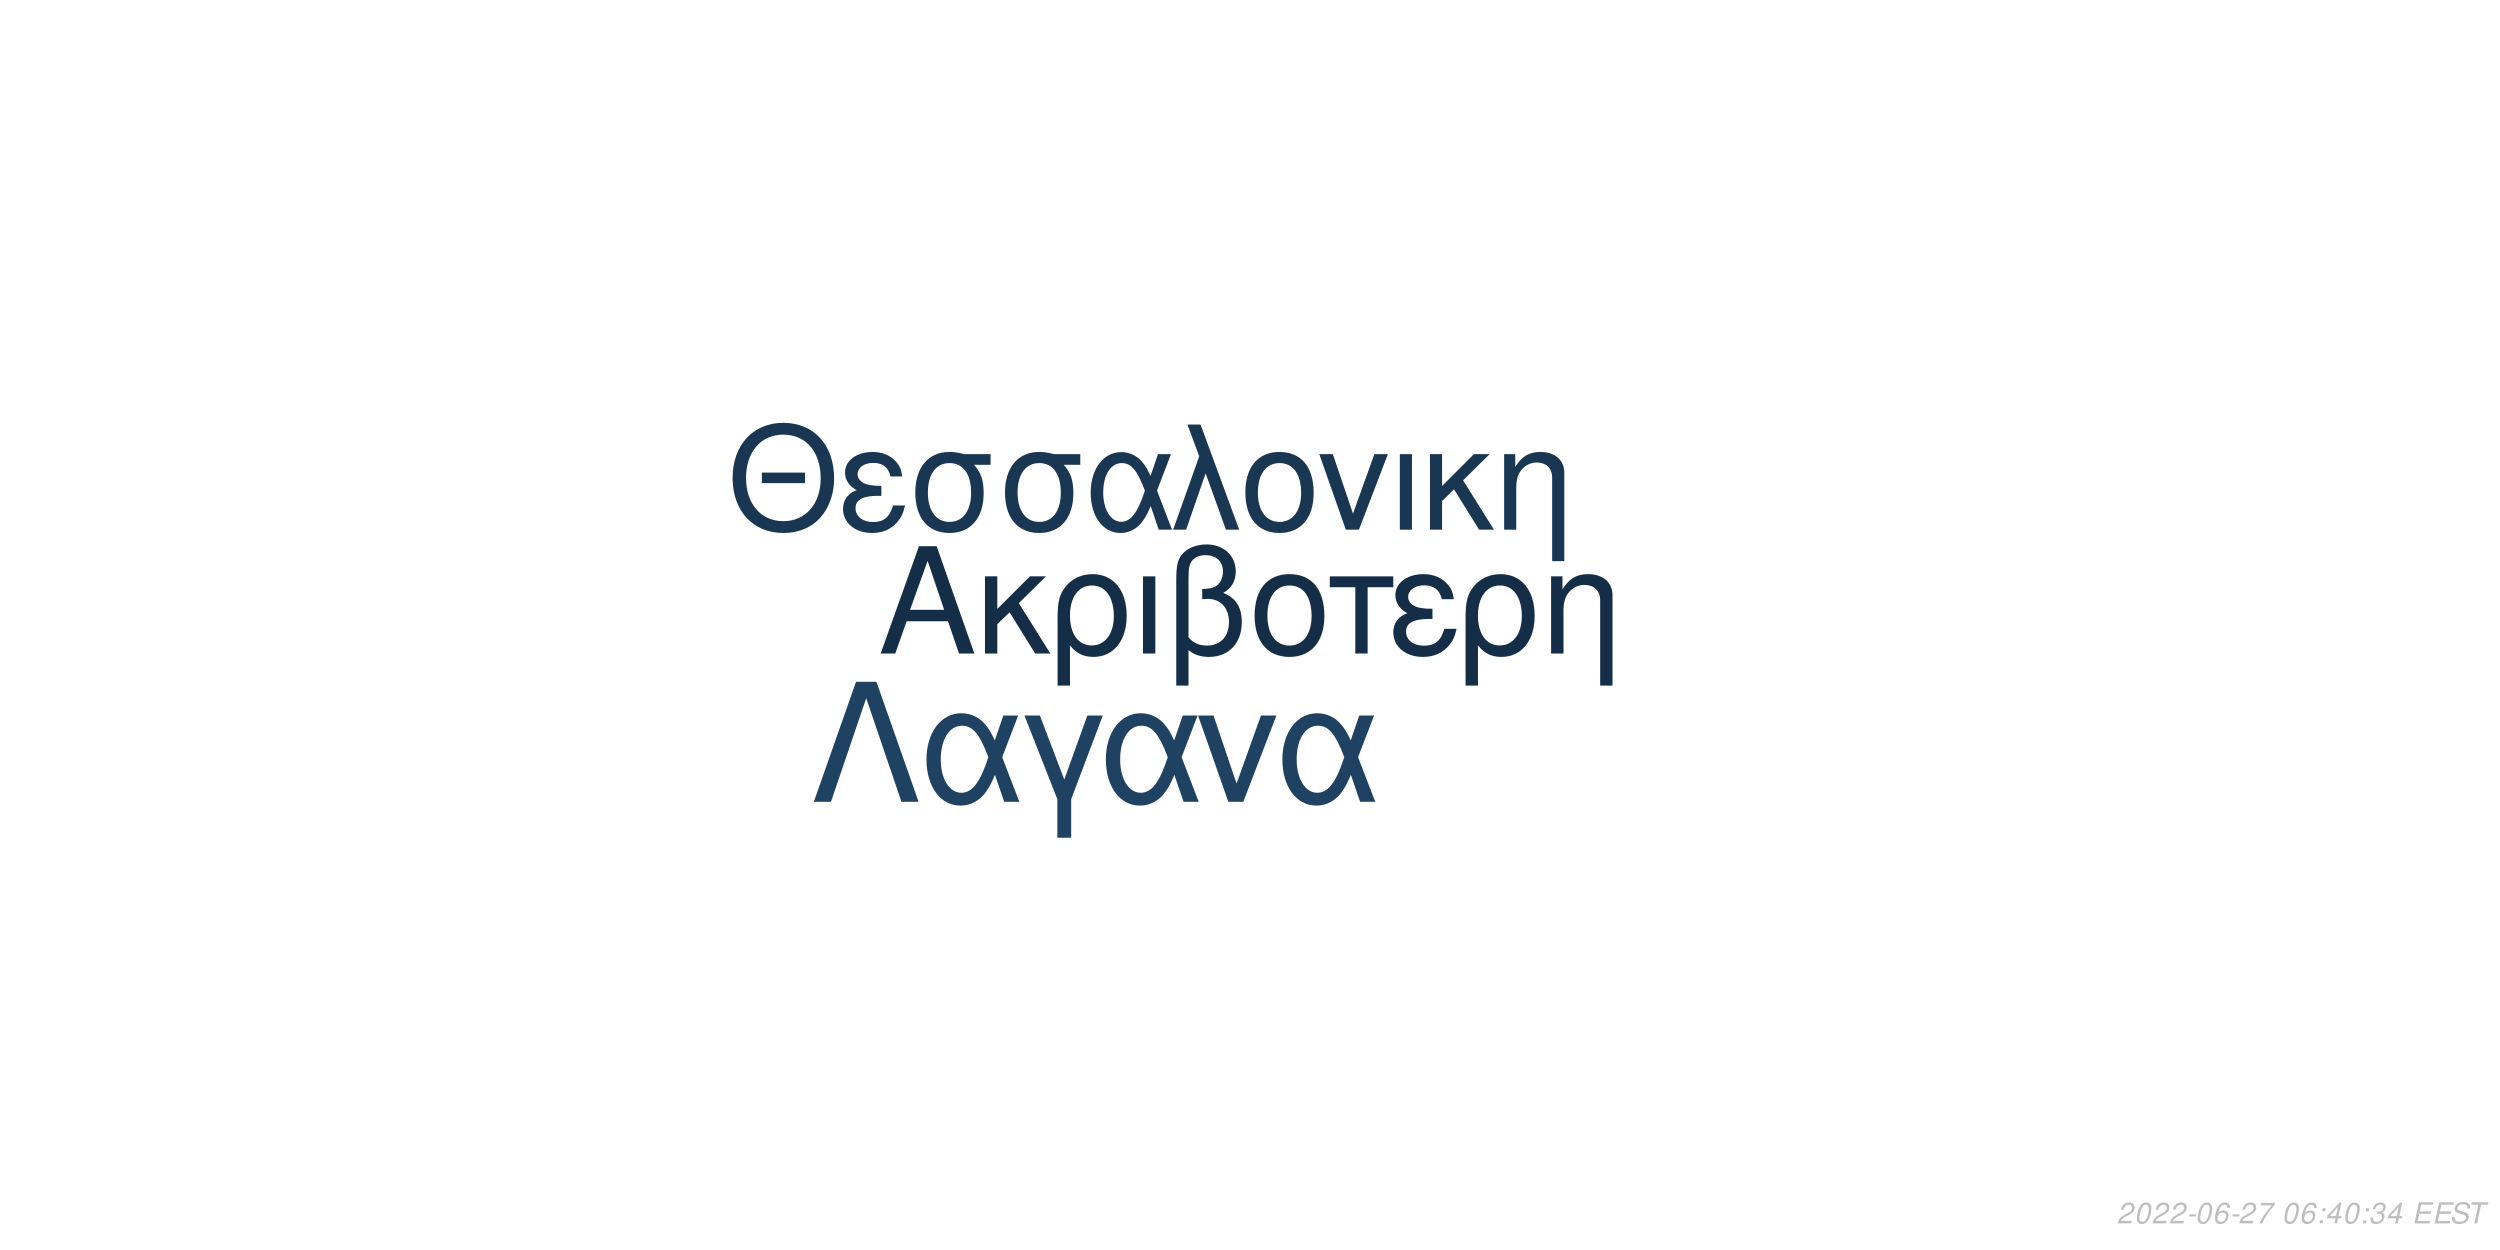
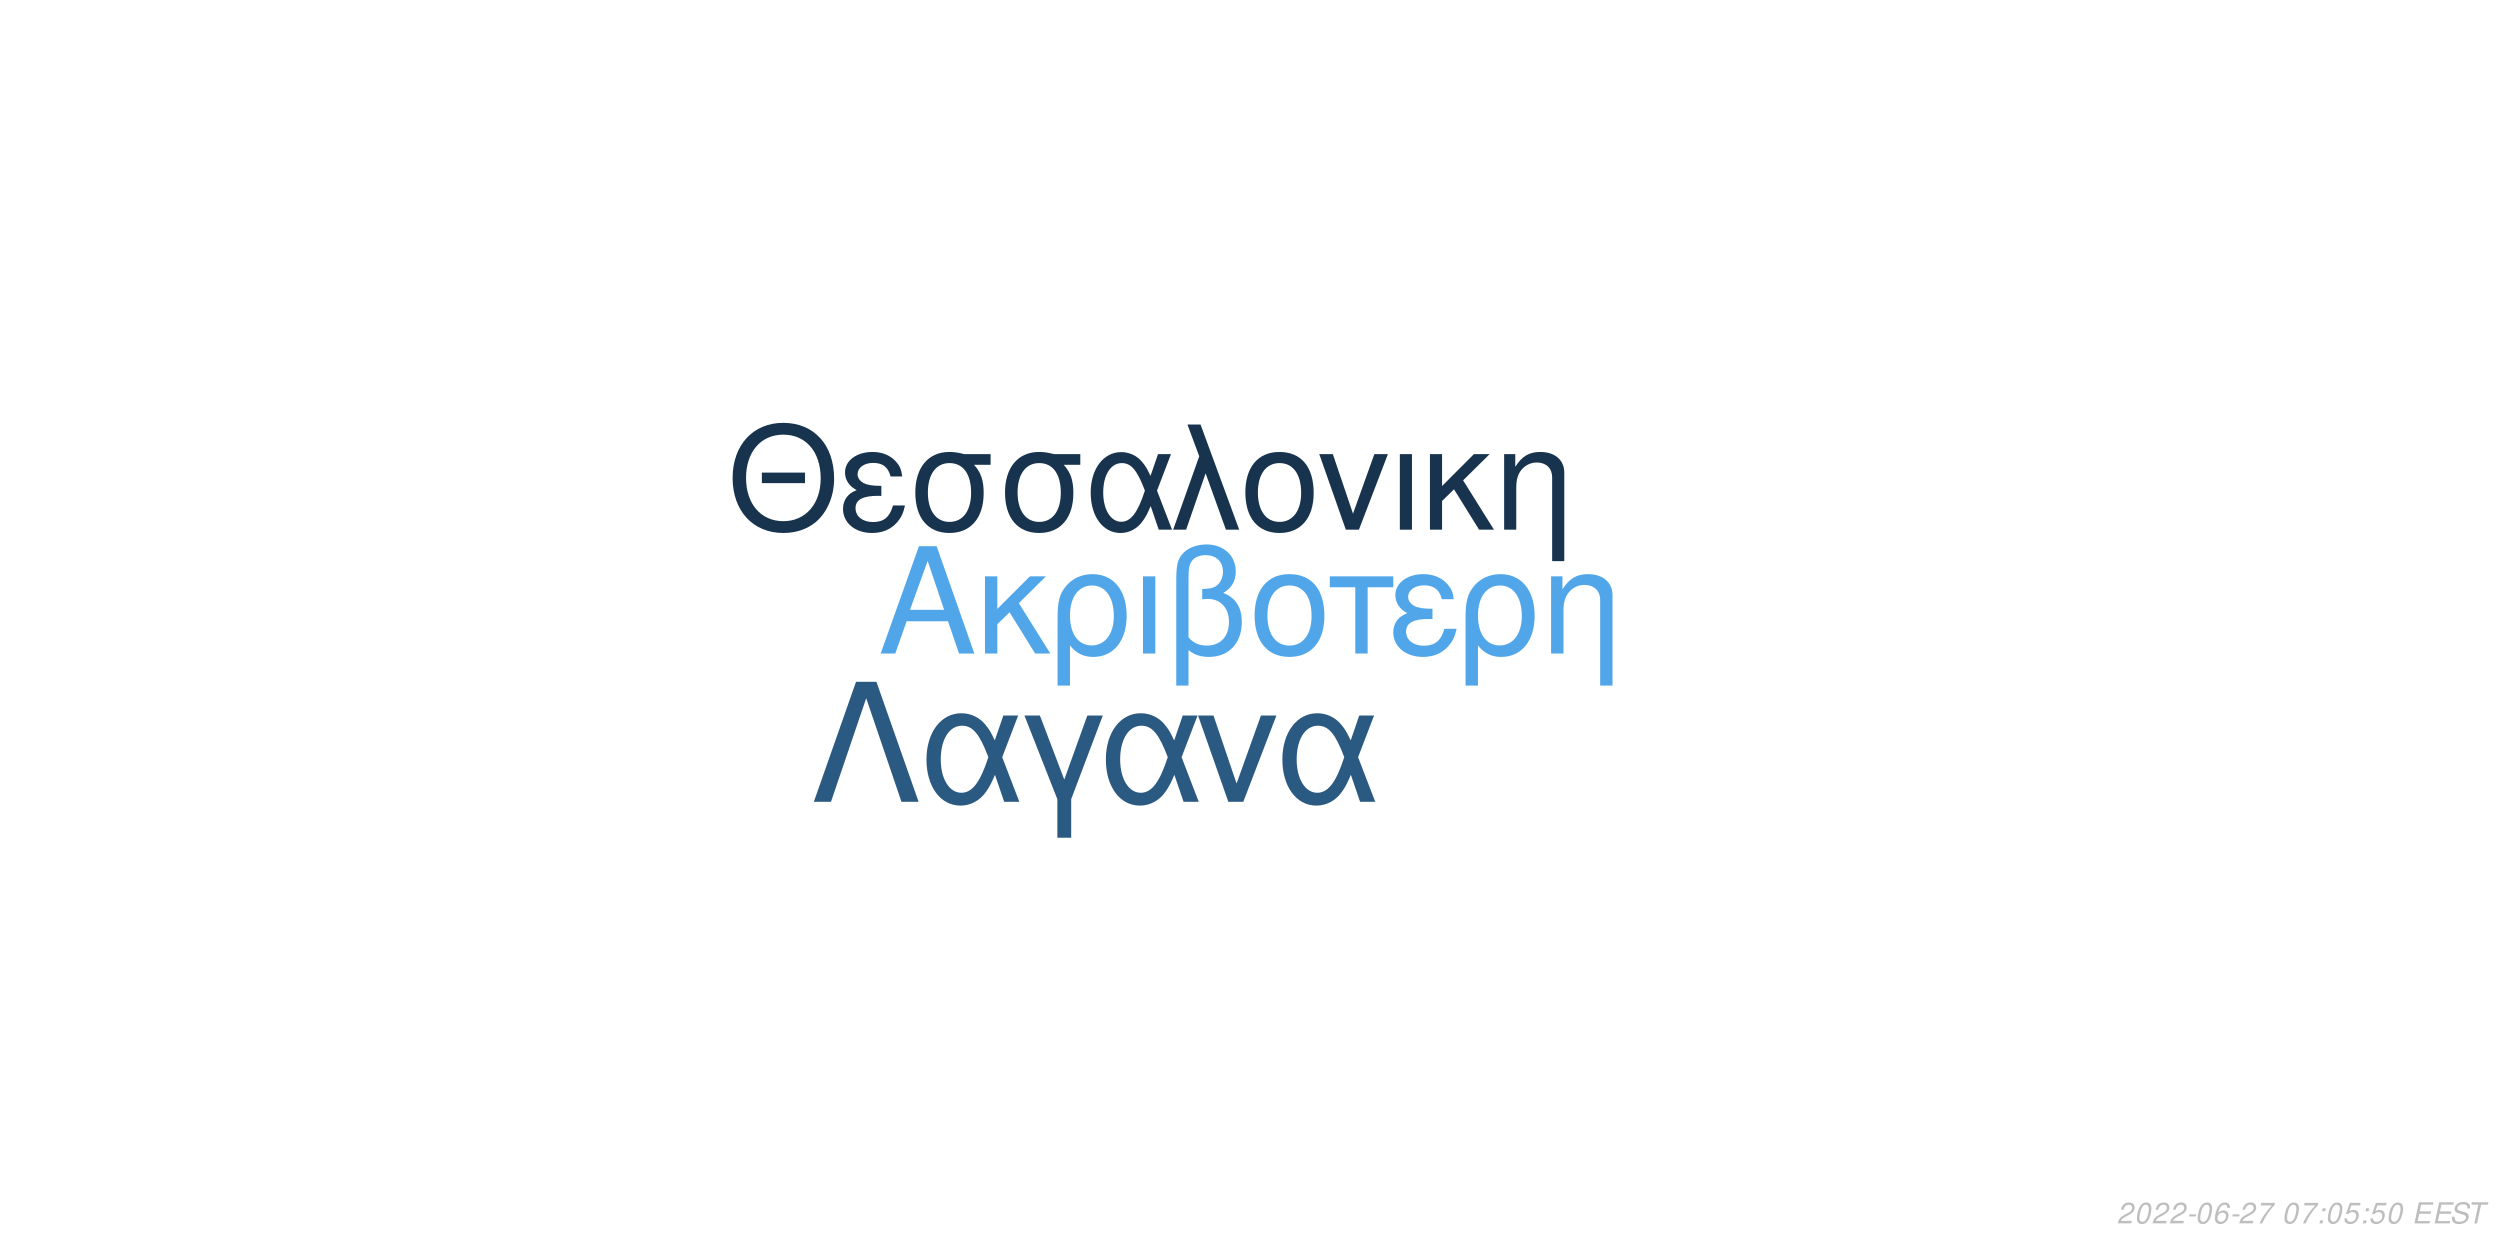
<svg xmlns="http://www.w3.org/2000/svg" xmlns:xlink="http://www.w3.org/1999/xlink" width="864pt" height="432pt" viewBox="0 0 864 432" version="1.1">
  <defs>
    <g>
      <symbol overflow="visible" id="glyph0-0">
        <path style="stroke:none;" d="" />
      </symbol>
      <symbol overflow="visible" id="glyph0-1">
        <path style="stroke:none;" d="M 24.125 -11.141 L 27.938 0 L 33.234 0 L 20.203 -37.094 L 14.094 -37.094 L 0.859 0 L 5.906 0 L 9.828 -11.141 Z M 22.797 -15.109 L 11 -15.109 L 17.094 -32.016 Z M 22.797 -15.109 " />
      </symbol>
      <symbol overflow="visible" id="glyph0-2">
        <path style="stroke:none;" d="M 7.172 -15.422 L 7.172 -26.672 L 2.906 -26.672 L 2.906 0 L 7.172 0 L 7.172 -10.125 L 11.406 -14.25 L 20.25 0 L 25.5 0 L 14.609 -17.406 L 23.969 -26.672 L 18.422 -26.672 Z M 7.172 -15.422 " />
      </symbol>
      <symbol overflow="visible" id="glyph0-3">
        <path style="stroke:none;" d="M 3 11.094 L 7.281 11.094 L 7.281 -2.797 C 9.516 -0.047 11.953 1.172 15.375 1.172 C 22.344 1.172 26.875 -4.422 26.875 -13.031 C 26.875 -21.891 22.297 -27.438 15.062 -27.438 C 11.297 -27.438 7.984 -25.906 5.797 -23.156 C 3.672 -20.516 3 -17.969 3 -12.359 Z M 14.906 -23.516 C 19.547 -23.516 22.438 -19.438 22.438 -12.922 C 22.438 -6.812 19.391 -2.797 14.812 -2.797 C 10.172 -2.797 7.281 -6.766 7.281 -13.125 C 7.281 -19.484 10.234 -23.516 14.906 -23.516 Z M 14.906 -23.516 " />
      </symbol>
      <symbol overflow="visible" id="glyph0-4">
        <path style="stroke:none;" d="M 3.516 0 L 7.781 0 L 7.781 -26.672 L 3.516 -26.672 Z M 3.516 0 " />
      </symbol>
      <symbol overflow="visible" id="glyph0-5">
        <path style="stroke:none;" d="M 4.016 11.094 L 8.25 11.094 L 8.25 -1.172 C 10.172 0.406 12.422 1.172 15.312 1.172 C 22.188 1.172 26.672 -3.609 26.672 -10.891 C 26.672 -15.984 24.578 -19.234 20.25 -20.969 C 23.109 -22.547 24.578 -25.031 24.578 -28.344 C 24.578 -33.844 20.406 -37.703 14.453 -37.703 C 10.938 -37.703 7.734 -36.391 6 -34.25 C 4.484 -32.422 4.016 -30.328 4.016 -25.391 Z M 8.25 -25.656 C 8.25 -29.359 8.5 -30.844 9.469 -32.062 C 10.375 -33.281 12.156 -34 14.094 -34 C 17.812 -34 20.156 -31.812 20.156 -28.297 C 20.156 -25.953 18.984 -23.812 17.297 -23.047 C 16.281 -22.547 15.469 -22.438 12.984 -22.297 L 12.984 -18.781 C 13.734 -18.828 14.344 -18.875 14.969 -18.875 C 19.344 -18.875 22.234 -15.719 22.234 -10.891 C 22.234 -5.906 19.281 -2.75 14.656 -2.75 C 11.953 -2.75 9.922 -3.609 8.25 -5.594 Z M 8.25 -25.656 " />
      </symbol>
      <symbol overflow="visible" id="glyph0-6">
        <path style="stroke:none;" d="M 14.094 -27.438 C 6.562 -27.438 2.094 -22.094 2.094 -13.125 C 2.094 -4.125 6.562 1.172 14.141 1.172 C 21.672 1.172 26.203 -4.172 26.203 -12.922 C 26.203 -22.188 21.828 -27.438 14.094 -27.438 Z M 14.141 -23.516 C 18.938 -23.516 21.781 -19.594 21.781 -12.984 C 21.781 -6.672 18.828 -2.75 14.141 -2.75 C 9.422 -2.75 6.516 -6.672 6.516 -13.125 C 6.516 -19.594 9.422 -23.516 14.141 -23.516 Z M 14.141 -23.516 " />
      </symbol>
      <symbol overflow="visible" id="glyph0-7">
        <path style="stroke:none;" d="M 7.891 0 L 12.156 0 L 12.156 -22.906 L 21.016 -22.906 L 21.016 -26.672 L -0.922 -26.672 L -0.922 -22.906 L 7.891 -22.906 Z M 7.891 0 " />
      </symbol>
      <symbol overflow="visible" id="glyph0-8">
        <path style="stroke:none;" d="M 14.562 -15.469 C 11.344 -15.469 9.562 -15.781 8.297 -16.438 C 6.922 -17.203 6.156 -18.328 6.156 -19.547 C 6.156 -21.891 8.453 -23.562 11.656 -23.562 C 15.062 -23.562 16.953 -22.094 17.812 -18.781 L 21.938 -18.781 C 21.578 -21.266 21.062 -22.5 19.797 -23.922 C 17.812 -26.203 14.906 -27.438 11.453 -27.438 C 5.797 -27.438 1.734 -24.375 1.734 -20.203 C 1.734 -17.609 3.156 -15.375 5.859 -13.938 C 2.797 -12.875 1.016 -10.484 1.016 -7.328 C 1.016 -2.391 5.297 1.172 11.25 1.172 C 14.969 1.172 17.906 -0.109 20.156 -2.641 C 21.578 -4.328 22.297 -5.797 22.906 -8.547 L 18.672 -8.547 C 17.5 -4.422 15.422 -2.703 11.609 -2.703 C 7.938 -2.703 5.438 -4.688 5.438 -7.578 C 5.438 -10.578 7.938 -11.953 13.484 -11.953 C 13.641 -11.953 14.094 -11.953 14.562 -11.906 Z M 14.562 -15.469 " />
      </symbol>
      <symbol overflow="visible" id="glyph0-9">
        <path style="stroke:none;" d="M 3.562 -26.672 L 3.562 0 L 7.844 0 L 7.844 -14.703 C 7.844 -17.906 8.5 -19.891 10.031 -21.531 C 11.406 -22.953 13.188 -23.719 15.062 -23.719 C 18.375 -23.719 20.516 -21.672 20.516 -18.469 L 20.516 11.094 L 24.781 11.094 L 24.781 -20.156 C 24.781 -24.578 21.469 -27.438 16.328 -27.438 C 12.359 -27.438 9.828 -25.906 7.484 -22.188 L 7.484 -26.672 Z M 3.562 -26.672 " />
      </symbol>
      <symbol overflow="visible" id="glyph1-0">
        <path style="stroke:none;" d="" />
      </symbol>
      <symbol overflow="visible" id="glyph1-1">
        <path style="stroke:none;" d="M 26.859 -19.734 L 11.953 -19.734 L 11.953 -16.094 L 26.859 -16.094 Z M 19.328 -36.922 C 8.922 -36.922 1.844 -29.25 1.844 -17.891 C 1.844 -6.484 8.875 1.141 19.391 1.141 C 23.812 1.141 27.703 -0.203 30.641 -2.688 C 34.578 -6.031 36.922 -11.656 36.922 -17.594 C 36.922 -29.297 30 -36.922 19.328 -36.922 Z M 19.328 -32.844 C 27.203 -32.844 32.281 -26.906 32.281 -17.688 C 32.281 -8.922 27.062 -2.938 19.391 -2.938 C 11.609 -2.938 6.484 -8.922 6.484 -17.891 C 6.484 -26.859 11.609 -32.844 19.328 -32.844 Z M 19.328 -32.844 " />
      </symbol>
      <symbol overflow="visible" id="glyph1-2">
        <path style="stroke:none;" d="M 14.25 -15.141 C 11.109 -15.141 9.375 -15.453 8.125 -16.094 C 6.781 -16.844 6.031 -17.938 6.031 -19.141 C 6.031 -21.422 8.266 -23.078 11.406 -23.078 C 14.75 -23.078 16.594 -21.625 17.438 -18.391 L 21.469 -18.391 C 21.125 -20.828 20.625 -22.031 19.391 -23.422 C 17.438 -25.656 14.594 -26.859 11.219 -26.859 C 5.688 -26.859 1.688 -23.875 1.688 -19.781 C 1.688 -17.234 3.094 -15.047 5.734 -13.656 C 2.734 -12.609 1 -10.266 1 -7.172 C 1 -2.344 5.188 1.141 11.016 1.141 C 14.656 1.141 17.547 -0.094 19.734 -2.594 C 21.125 -4.234 21.828 -5.688 22.422 -8.375 L 18.281 -8.375 C 17.141 -4.328 15.094 -2.641 11.359 -2.641 C 7.766 -2.641 5.328 -4.578 5.328 -7.422 C 5.328 -10.359 7.766 -11.703 13.203 -11.703 C 13.359 -11.703 13.797 -11.703 14.25 -11.656 Z M 14.25 -15.141 " />
      </symbol>
      <symbol overflow="visible" id="glyph1-3">
        <path style="stroke:none;" d="M 29 -26.109 L 19.938 -26.109 C 17.594 -26.703 16.438 -26.859 14.703 -26.859 C 7.469 -26.859 2.984 -21.469 2.984 -12.859 C 2.984 -4.031 7.375 1.141 14.797 1.141 C 22.172 1.141 26.609 -4.078 26.609 -12.656 C 26.609 -17.047 25.656 -19.828 23.266 -22.422 L 29 -22.422 Z M 14.797 -23.016 C 19.531 -23.016 22.266 -19.234 22.266 -12.75 C 22.266 -6.531 19.438 -2.688 14.797 -2.688 C 10.172 -2.688 7.328 -6.531 7.328 -12.859 C 7.328 -19.188 10.172 -23.016 14.797 -23.016 Z M 14.797 -23.016 " />
      </symbol>
      <symbol overflow="visible" id="glyph1-4">
        <path style="stroke:none;" d="M 29.344 -26.109 L 24.859 -26.109 L 22.266 -18.578 C 21.125 -21.031 20.484 -22.125 19.328 -23.469 C 17.547 -25.609 14.906 -26.812 12.156 -26.812 C 5.984 -26.812 1.594 -20.984 1.594 -12.812 C 1.594 -4.578 5.828 1.141 11.906 1.141 C 14.953 1.141 17.734 -0.344 19.625 -3.047 C 20.672 -4.531 21.281 -5.688 22.328 -8.172 L 25.109 0 L 29.703 0 L 24.516 -13.5 Z M 20.328 -13.5 C 17.891 -5.922 15.453 -2.734 12.156 -2.734 C 8.516 -2.734 5.922 -6.922 5.922 -12.812 C 5.922 -18.938 8.516 -23.016 12.359 -23.016 C 15.594 -23.016 17.688 -20.531 20.328 -13.5 Z M 20.328 -13.5 " />
      </symbol>
      <symbol overflow="visible" id="glyph1-5">
        <path style="stroke:none;" d="M 1.094 0 L 5.578 0 L 12.312 -19.484 L 19.328 0 L 23.922 0 L 10.562 -36.328 L 6.031 -36.328 L 10.109 -25.359 Z M 1.094 0 " />
      </symbol>
      <symbol overflow="visible" id="glyph1-6">
        <path style="stroke:none;" d="M 13.797 -26.859 C 6.422 -26.859 2.047 -21.625 2.047 -12.859 C 2.047 -4.031 6.422 1.141 13.859 1.141 C 21.234 1.141 25.656 -4.078 25.656 -12.656 C 25.656 -21.719 21.375 -26.859 13.797 -26.859 Z M 13.859 -23.016 C 18.531 -23.016 21.328 -19.188 21.328 -12.703 C 21.328 -6.531 18.438 -2.688 13.859 -2.688 C 9.219 -2.688 6.375 -6.531 6.375 -12.859 C 6.375 -19.188 9.219 -23.016 13.859 -23.016 Z M 13.859 -23.016 " />
      </symbol>
      <symbol overflow="visible" id="glyph1-7">
        <path style="stroke:none;" d="M 14.297 0 L 24.312 -26.109 L 19.625 -26.109 L 12.25 -5.531 L 5.281 -26.109 L 0.594 -26.109 L 9.766 0 Z M 14.297 0 " />
      </symbol>
      <symbol overflow="visible" id="glyph1-8">
        <path style="stroke:none;" d="M 3.438 0 L 7.625 0 L 7.625 -26.109 L 3.438 -26.109 Z M 3.438 0 " />
      </symbol>
      <symbol overflow="visible" id="glyph1-9">
        <path style="stroke:none;" d="M 7.031 -15.094 L 7.031 -26.109 L 2.844 -26.109 L 2.844 0 L 7.031 0 L 7.031 -9.922 L 11.156 -13.953 L 19.828 0 L 24.969 0 L 14.297 -17.047 L 23.469 -26.109 L 18.031 -26.109 Z M 7.031 -15.094 " />
      </symbol>
      <symbol overflow="visible" id="glyph1-10">
        <path style="stroke:none;" d="M 3.484 -26.109 L 3.484 0 L 7.672 0 L 7.672 -14.406 C 7.672 -17.547 8.328 -19.484 9.812 -21.078 C 11.156 -22.469 12.906 -23.219 14.75 -23.219 C 17.984 -23.219 20.078 -21.234 20.078 -18.094 L 20.078 10.859 L 24.266 10.859 L 24.266 -19.734 C 24.266 -24.062 21.031 -26.859 16 -26.859 C 12.109 -26.859 9.609 -25.359 7.328 -21.719 L 7.328 -26.109 Z M 3.484 -26.109 " />
      </symbol>
      <symbol overflow="visible" id="glyph2-0">
        <path style="stroke:none;" d="" />
      </symbol>
      <symbol overflow="visible" id="glyph2-1">
        <path style="stroke:none;" d="M 22.531 -41.484 L 15.484 -41.484 L 0.906 0 L 6.828 0 L 19 -35.797 L 31.188 0 L 37.109 0 Z M 22.531 -41.484 " />
      </symbol>
      <symbol overflow="visible" id="glyph2-2">
        <path style="stroke:none;" d="M 33.516 -29.812 L 28.391 -29.812 L 25.438 -21.219 C 24.125 -24.016 23.391 -25.266 22.078 -26.797 C 20.031 -29.25 17.016 -30.609 13.891 -30.609 C 6.828 -30.609 1.828 -23.953 1.828 -14.625 C 1.828 -5.234 6.656 1.312 13.594 1.312 C 17.078 1.312 20.266 -0.391 22.422 -3.469 C 23.609 -5.172 24.297 -6.484 25.5 -9.328 L 28.688 0 L 33.922 0 L 28 -15.422 Z M 23.219 -15.422 C 20.422 -6.766 17.641 -3.125 13.891 -3.125 C 9.734 -3.125 6.766 -7.906 6.766 -14.625 C 6.766 -21.625 9.734 -26.297 14.109 -26.297 C 17.812 -26.297 20.203 -23.453 23.219 -15.422 Z M 23.219 -15.422 " />
      </symbol>
      <symbol overflow="visible" id="glyph2-3">
        <path style="stroke:none;" d="M 12.062 12.406 L 16.844 12.406 L 16.844 -0.906 L 27.766 -29.812 L 22.422 -29.812 L 14.453 -7.688 L 6.031 -29.812 L 0.688 -29.812 L 12.062 -0.906 Z M 12.062 12.406 " />
      </symbol>
      <symbol overflow="visible" id="glyph2-4">
        <path style="stroke:none;" d="M 16.328 0 L 27.766 -29.812 L 22.422 -29.812 L 14 -6.312 L 6.031 -29.812 L 0.688 -29.812 L 11.156 0 Z M 16.328 0 " />
      </symbol>
      <symbol overflow="visible" id="glyph3-0">
        <path style="stroke:none;" d="" />
      </symbol>
      <symbol overflow="visible" id="glyph3-1">
        <path style="stroke:none;" d="M 5.234 -0.875 L 1.469 -0.875 C 1.641 -1.375 2.203 -1.891 3.109 -2.344 L 4.234 -2.938 C 5.562 -3.625 6.219 -4.469 6.219 -5.484 C 6.219 -5.938 6.062 -6.359 5.797 -6.656 C 5.469 -7.047 4.984 -7.234 4.312 -7.234 C 2.766 -7.234 1.891 -6.453 1.484 -4.734 L 2.375 -4.734 C 2.484 -5.188 2.609 -5.484 2.797 -5.75 C 3.094 -6.203 3.609 -6.453 4.188 -6.453 C 4.891 -6.453 5.344 -6.031 5.344 -5.375 C 5.344 -4.703 4.859 -4.094 4.016 -3.656 L 2.984 -3.125 C 1.234 -2.188 0.797 -1.656 0.344 -0.016 L 5.047 -0.016 Z M 5.234 -0.875 " />
      </symbol>
      <symbol overflow="visible" id="glyph3-2">
        <path style="stroke:none;" d="M 4.203 -7.234 C 3.375 -7.234 2.688 -6.812 2.125 -5.984 C 1.484 -5.047 0.984 -3.188 0.984 -1.734 C 0.984 -1.109 1.172 -0.562 1.484 -0.266 C 1.797 0.047 2.281 0.234 2.766 0.234 C 3.625 0.234 4.281 -0.156 4.859 -1.016 C 5.516 -1.953 6 -3.797 6 -5.266 C 6 -6.5 5.328 -7.234 4.203 -7.234 Z M 4.094 -6.453 C 4.734 -6.453 5.125 -5.984 5.125 -5.156 C 5.125 -4.203 4.781 -2.625 4.406 -1.812 C 3.984 -0.938 3.516 -0.547 2.875 -0.547 C 2.25 -0.547 1.875 -1.031 1.875 -1.828 C 1.875 -2.797 2.203 -4.344 2.594 -5.203 C 2.984 -6.047 3.453 -6.453 4.094 -6.453 Z M 4.094 -6.453 " />
      </symbol>
      <symbol overflow="visible" id="glyph3-3">
        <path style="stroke:none;" d="M 3.516 -3.125 L 1.125 -3.125 L 0.969 -2.406 L 3.359 -2.406 Z M 3.516 -3.125 " />
      </symbol>
      <symbol overflow="visible" id="glyph3-4">
        <path style="stroke:none;" d="M 6.125 -5.344 L 6.141 -5.625 C 6.141 -6.609 5.453 -7.234 4.391 -7.234 C 3.438 -7.234 2.641 -6.719 2.016 -5.703 C 1.422 -4.781 0.938 -2.953 0.938 -1.688 C 0.938 -0.516 1.688 0.234 2.859 0.234 C 3.703 0.234 4.438 -0.156 5 -0.875 C 5.406 -1.422 5.672 -2.156 5.672 -2.766 C 5.672 -3.812 4.969 -4.5 3.906 -4.5 C 3.234 -4.5 2.672 -4.234 2.094 -3.625 C 2.406 -5.375 3.234 -6.453 4.25 -6.453 C 4.703 -6.453 5.062 -6.234 5.172 -5.844 C 5.203 -5.719 5.234 -5.578 5.25 -5.344 Z M 3.656 -3.734 C 4.344 -3.734 4.797 -3.281 4.797 -2.625 C 4.797 -1.469 3.984 -0.547 2.984 -0.547 C 2.297 -0.547 1.812 -1.047 1.812 -1.766 C 1.812 -2.859 2.625 -3.734 3.656 -3.734 Z M 3.656 -3.734 " />
      </symbol>
      <symbol overflow="visible" id="glyph3-5">
        <path style="stroke:none;" d="M 6.703 -7.094 L 1.953 -7.094 L 1.766 -6.219 L 5.594 -6.219 C 3.344 -3.688 2.266 -2.109 1.375 0 L 2.344 0 C 3.031 -1.906 4.828 -4.594 6.547 -6.281 Z M 6.703 -7.094 " />
      </symbol>
      <symbol overflow="visible" id="glyph3-6">
        <path style="stroke:none;" d="" />
      </symbol>
      <symbol overflow="visible" id="glyph3-7">
        <path style="stroke:none;" d="M 2.359 -1.031 L 1.312 -1.031 L 1.094 0 L 2.141 0 Z M 3.266 -5.234 L 2.219 -5.234 L 2 -4.203 L 3.047 -4.203 Z M 3.266 -5.234 " />
      </symbol>
      <symbol overflow="visible" id="glyph3-8">
-         <path style="stroke:none;" d="M 3.625 -1.75 L 3.266 0 L 4.141 0 L 4.516 -1.75 L 5.562 -1.75 L 5.734 -2.531 L 4.688 -2.531 L 5.688 -7.234 L 5.016 -7.234 L 0.844 -2.672 L 0.641 -1.75 Z M 3.797 -2.531 L 1.594 -2.531 L 4.469 -5.703 Z M 3.797 -2.531 " />
+         <path style="stroke:none;" d="M 6.297 -7.094 L 2.594 -7.094 L 1.234 -3.234 L 2.047 -3.234 C 2.656 -3.766 2.938 -3.906 3.531 -3.906 C 4.328 -3.906 4.797 -3.453 4.797 -2.688 C 4.797 -1.438 3.969 -0.547 2.828 -0.547 C 2.031 -0.547 1.609 -0.938 1.578 -1.734 L 0.703 -1.734 L 0.703 -1.516 C 0.703 -0.938 0.844 -0.547 1.188 -0.266 C 1.562 0.062 2.078 0.234 2.703 0.234 C 3.656 0.234 4.391 -0.156 4.984 -0.922 C 5.422 -1.5 5.672 -2.234 5.672 -2.953 C 5.672 -4 4.938 -4.672 3.812 -4.672 C 3.328 -4.672 2.906 -4.547 2.406 -4.234 L 3.109 -6.219 L 6.109 -6.219 Z M 6.297 -7.094 " />
      </symbol>
      <symbol overflow="visible" id="glyph3-9">
-         <path style="stroke:none;" d="M 2.922 -3.312 C 3.125 -3.344 3.234 -3.344 3.375 -3.344 C 4.203 -3.344 4.688 -3 4.688 -2.406 C 4.688 -1.312 3.906 -0.547 2.781 -0.547 C 2.047 -0.547 1.594 -0.938 1.594 -1.562 C 1.594 -1.719 1.609 -1.844 1.656 -2.094 L 0.766 -2.094 C 0.734 -1.797 0.719 -1.641 0.719 -1.469 C 0.719 -0.375 1.406 0.234 2.641 0.234 C 3.547 0.234 4.297 -0.078 4.812 -0.656 C 5.266 -1.156 5.562 -1.875 5.562 -2.547 C 5.562 -3.125 5.344 -3.453 4.797 -3.734 C 5.641 -4.234 6.016 -4.844 6.016 -5.734 C 6.016 -6.656 5.312 -7.234 4.203 -7.234 C 3.375 -7.234 2.672 -6.938 2.188 -6.375 C 1.891 -6.031 1.703 -5.641 1.516 -4.906 L 2.391 -4.906 C 2.5 -5.359 2.594 -5.594 2.734 -5.812 C 3.047 -6.234 3.516 -6.453 4.078 -6.453 C 4.734 -6.453 5.141 -6.125 5.141 -5.578 C 5.141 -5.188 5.016 -4.797 4.797 -4.547 C 4.516 -4.234 4 -4.062 3.266 -4.062 L 3.078 -4.062 Z M 2.922 -3.312 " />
+         <path style="stroke:none;" d="M 2.547 -3.312 L 6.5 -3.312 L 6.688 -4.141 L 2.719 -4.141 L 3.219 -6.469 L 7.344 -6.469 L 7.516 -7.297 L 2.453 -7.297 L 0.906 0 L 6.125 0 L 6.297 -0.812 L 2.016 -0.812 Z M 2.547 -3.312 " />
      </symbol>
      <symbol overflow="visible" id="glyph3-10">
-         <path style="stroke:none;" d="M 2.547 -3.312 L 6.5 -3.312 L 6.688 -4.141 L 2.719 -4.141 L 3.219 -6.469 L 7.344 -6.469 L 7.516 -7.297 L 2.453 -7.297 L 0.906 0 L 6.125 0 L 6.297 -0.812 L 2.016 -0.812 Z M 2.547 -3.312 " />
+         <path style="stroke:none;" d="M 7.062 -5.156 C 7.125 -5.438 7.141 -5.562 7.141 -5.703 C 7.141 -6.156 6.938 -6.594 6.594 -6.891 C 6.188 -7.25 5.656 -7.406 4.875 -7.406 C 3.844 -7.406 3.047 -7.125 2.5 -6.562 C 2.094 -6.141 1.781 -5.438 1.781 -4.922 C 1.781 -4.297 2.219 -3.766 2.891 -3.562 L 4.594 -3.094 C 5.406 -2.859 5.734 -2.578 5.734 -2.094 C 5.734 -1.781 5.547 -1.406 5.266 -1.141 C 4.844 -0.766 4.266 -0.578 3.453 -0.578 C 2.328 -0.578 1.812 -0.984 1.812 -1.906 C 1.812 -2.047 1.812 -2.125 1.844 -2.312 L 0.984 -2.312 C 0.906 -2.062 0.891 -1.906 0.891 -1.688 C 0.891 -0.484 1.797 0.234 3.297 0.234 C 4.359 0.234 5.234 -0.062 5.812 -0.609 C 6.344 -1.078 6.688 -1.797 6.688 -2.375 C 6.688 -2.641 6.609 -2.906 6.453 -3.156 C 6.234 -3.5 5.938 -3.703 5.469 -3.828 L 3.75 -4.312 C 2.984 -4.547 2.734 -4.734 2.734 -5.188 C 2.734 -5.547 2.875 -5.844 3.188 -6.109 C 3.547 -6.438 4.031 -6.594 4.703 -6.594 C 5.266 -6.594 5.688 -6.484 5.906 -6.297 C 6.094 -6.125 6.219 -5.797 6.219 -5.516 C 6.219 -5.422 6.203 -5.344 6.188 -5.156 Z M 7.062 -5.156 " />
      </symbol>
      <symbol overflow="visible" id="glyph3-11">
-         <path style="stroke:none;" d="M 7.062 -5.156 C 7.125 -5.438 7.141 -5.562 7.141 -5.703 C 7.141 -6.156 6.938 -6.594 6.594 -6.891 C 6.188 -7.25 5.656 -7.406 4.875 -7.406 C 3.844 -7.406 3.047 -7.125 2.5 -6.562 C 2.094 -6.141 1.781 -5.438 1.781 -4.922 C 1.781 -4.297 2.219 -3.766 2.891 -3.562 L 4.594 -3.094 C 5.406 -2.859 5.734 -2.578 5.734 -2.094 C 5.734 -1.781 5.547 -1.406 5.266 -1.141 C 4.844 -0.766 4.266 -0.578 3.453 -0.578 C 2.328 -0.578 1.812 -0.984 1.812 -1.906 C 1.812 -2.047 1.812 -2.125 1.844 -2.312 L 0.984 -2.312 C 0.906 -2.062 0.891 -1.906 0.891 -1.688 C 0.891 -0.484 1.797 0.234 3.297 0.234 C 4.359 0.234 5.234 -0.062 5.812 -0.609 C 6.344 -1.078 6.688 -1.797 6.688 -2.375 C 6.688 -2.641 6.609 -2.906 6.453 -3.156 C 6.234 -3.5 5.938 -3.703 5.469 -3.828 L 3.75 -4.312 C 2.984 -4.547 2.734 -4.734 2.734 -5.188 C 2.734 -5.547 2.875 -5.844 3.188 -6.109 C 3.547 -6.438 4.031 -6.594 4.703 -6.594 C 5.266 -6.594 5.688 -6.484 5.906 -6.297 C 6.094 -6.125 6.219 -5.797 6.219 -5.516 C 6.219 -5.422 6.203 -5.344 6.188 -5.156 Z M 7.062 -5.156 " />
-       </symbol>
-       <symbol overflow="visible" id="glyph3-12">
        <path style="stroke:none;" d="M 4.938 -6.469 L 7.312 -6.469 L 7.484 -7.297 L 1.75 -7.297 L 1.578 -6.469 L 3.984 -6.469 L 2.609 0 L 3.547 0 Z M 4.938 -6.469 " />
      </symbol>
    </g>
  </defs>
  <g id="surface1">
    <rect x="0" y="0" width="864" height="432" style="fill:rgb(100%,100%,100%);fill-opacity:1;stroke:none;" />
-     <g style="fill:rgb(8.235%,18.039%,28.235%);fill-opacity:1;">
+     <g style="fill:rgb(31.765%,65.098%,91.373%);fill-opacity:1;">
      <use xlink:href="#glyph0-1" x="303.5" y="225.861" />
      <use xlink:href="#glyph0-2" x="337.5" y="225.861" />
      <use xlink:href="#glyph0-3" x="362.5" y="225.861" />
      <use xlink:href="#glyph0-4" x="391.5" y="225.861" />
      <use xlink:href="#glyph0-5" x="402.5" y="225.861" />
      <use xlink:href="#glyph0-6" x="431.5" y="225.861" />
      <use xlink:href="#glyph0-7" x="460.5" y="225.861" />
      <use xlink:href="#glyph0-8" x="480.5" y="225.861" />
      <use xlink:href="#glyph0-3" x="503.5" y="225.861" />
      <use xlink:href="#glyph0-9" x="532.5" y="225.861" />
    </g>
-     <g style="fill:rgb(9.804%,21.176%,32.157%);fill-opacity:1;">
+     <g style="fill:rgb(9.02%,20%,30.196%);fill-opacity:1;">
      <use xlink:href="#glyph1-1" x="251.348" y="183.058" />
      <use xlink:href="#glyph1-2" x="290.348" y="183.058" />
      <use xlink:href="#glyph1-3" x="313.348" y="183.058" />
      <use xlink:href="#glyph1-3" x="344.348" y="183.058" />
      <use xlink:href="#glyph1-4" x="375.348" y="183.058" />
      <use xlink:href="#glyph1-5" x="404.348" y="183.058" />
      <use xlink:href="#glyph1-6" x="428.348" y="183.058" />
      <use xlink:href="#glyph1-7" x="455.348" y="183.058" />
      <use xlink:href="#glyph1-8" x="480.348" y="183.058" />
      <use xlink:href="#glyph1-9" x="491.348" y="183.058" />
      <use xlink:href="#glyph1-10" x="516.348" y="183.058" />
    </g>
-     <g style="fill:rgb(12.157%,25.882%,38.431%);fill-opacity:1;">
+     <g style="fill:rgb(16.471%,34.902%,50.588%);fill-opacity:1;">
      <use xlink:href="#glyph2-1" x="280.359" y="277.105" />
      <use xlink:href="#glyph2-2" x="318.359" y="277.105" />
      <use xlink:href="#glyph2-3" x="353.359" y="277.105" />
      <use xlink:href="#glyph2-2" x="380.359" y="277.105" />
      <use xlink:href="#glyph2-4" x="413.359" y="277.105" />
      <use xlink:href="#glyph2-2" x="441.359" y="277.105" />
    </g>
    <g style="fill:rgb(74.51%,74.51%,74.51%);fill-opacity:1;">
      <use xlink:href="#glyph3-1" x="731.52" y="422.81" />
      <use xlink:href="#glyph3-2" x="737.52" y="422.81" />
      <use xlink:href="#glyph3-1" x="743.52" y="422.81" />
      <use xlink:href="#glyph3-1" x="749.52" y="422.81" />
      <use xlink:href="#glyph3-3" x="755.52" y="422.81" />
      <use xlink:href="#glyph3-2" x="758.52" y="422.81" />
      <use xlink:href="#glyph3-4" x="764.52" y="422.81" />
      <use xlink:href="#glyph3-3" x="770.52" y="422.81" />
      <use xlink:href="#glyph3-1" x="773.52" y="422.81" />
      <use xlink:href="#glyph3-5" x="779.52" y="422.81" />
      <use xlink:href="#glyph3-6" x="785.52" y="422.81" />
      <use xlink:href="#glyph3-2" x="788.52" y="422.81" />
-       <use xlink:href="#glyph3-4" x="794.52" y="422.81" />
+       <use xlink:href="#glyph3-5" x="794.52" y="422.81" />
      <use xlink:href="#glyph3-7" x="800.52" y="422.81" />
-       <use xlink:href="#glyph3-8" x="803.52" y="422.81" />
-       <use xlink:href="#glyph3-2" x="809.52" y="422.81" />
+       <use xlink:href="#glyph3-2" x="803.52" y="422.81" />
+       <use xlink:href="#glyph3-8" x="809.52" y="422.81" />
      <use xlink:href="#glyph3-7" x="815.52" y="422.81" />
-       <use xlink:href="#glyph3-9" x="818.52" y="422.81" />
-       <use xlink:href="#glyph3-8" x="824.52" y="422.81" />
+       <use xlink:href="#glyph3-8" x="818.52" y="422.81" />
+       <use xlink:href="#glyph3-2" x="824.52" y="422.81" />
      <use xlink:href="#glyph3-6" x="830.52" y="422.81" />
-       <use xlink:href="#glyph3-10" x="833.52" y="422.81" />
-       <use xlink:href="#glyph3-10" x="840.52" y="422.81" />
-       <use xlink:href="#glyph3-11" x="846.52" y="422.81" />
-       <use xlink:href="#glyph3-12" x="852.52" y="422.81" />
+       <use xlink:href="#glyph3-9" x="833.52" y="422.81" />
+       <use xlink:href="#glyph3-9" x="840.52" y="422.81" />
+       <use xlink:href="#glyph3-10" x="846.52" y="422.81" />
+       <use xlink:href="#glyph3-11" x="852.52" y="422.81" />
    </g>
  </g>
</svg>
